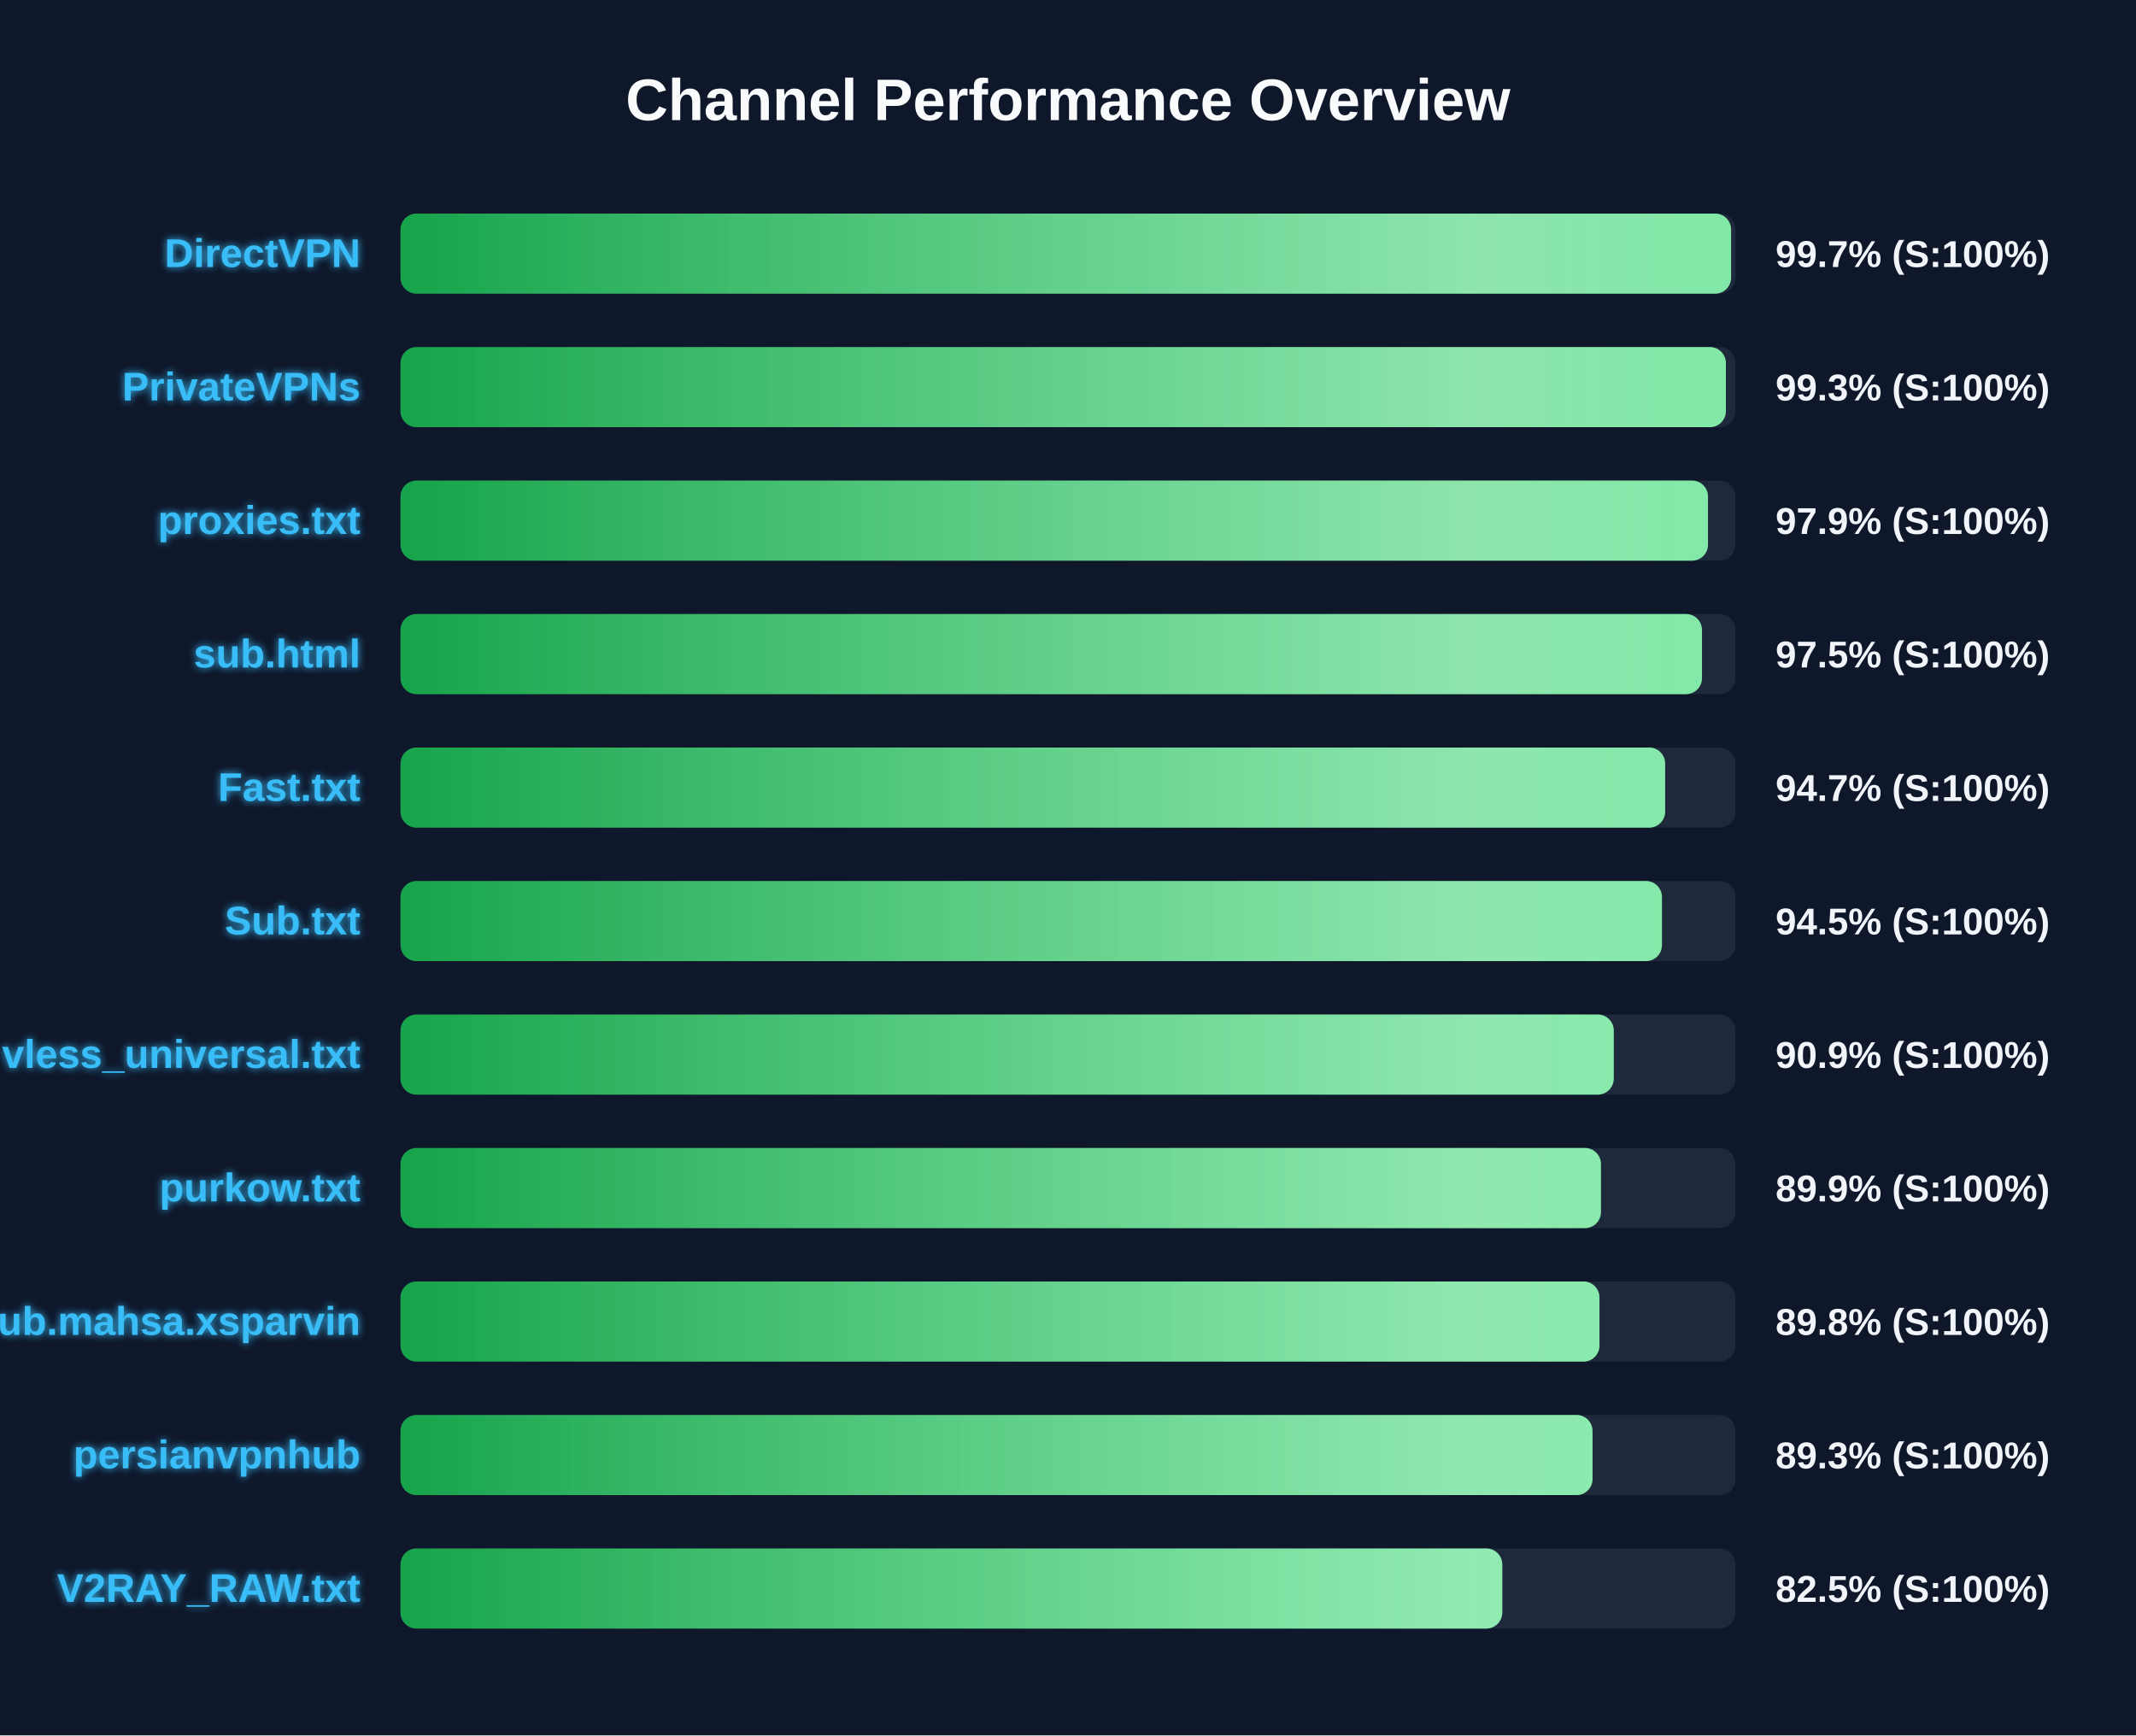
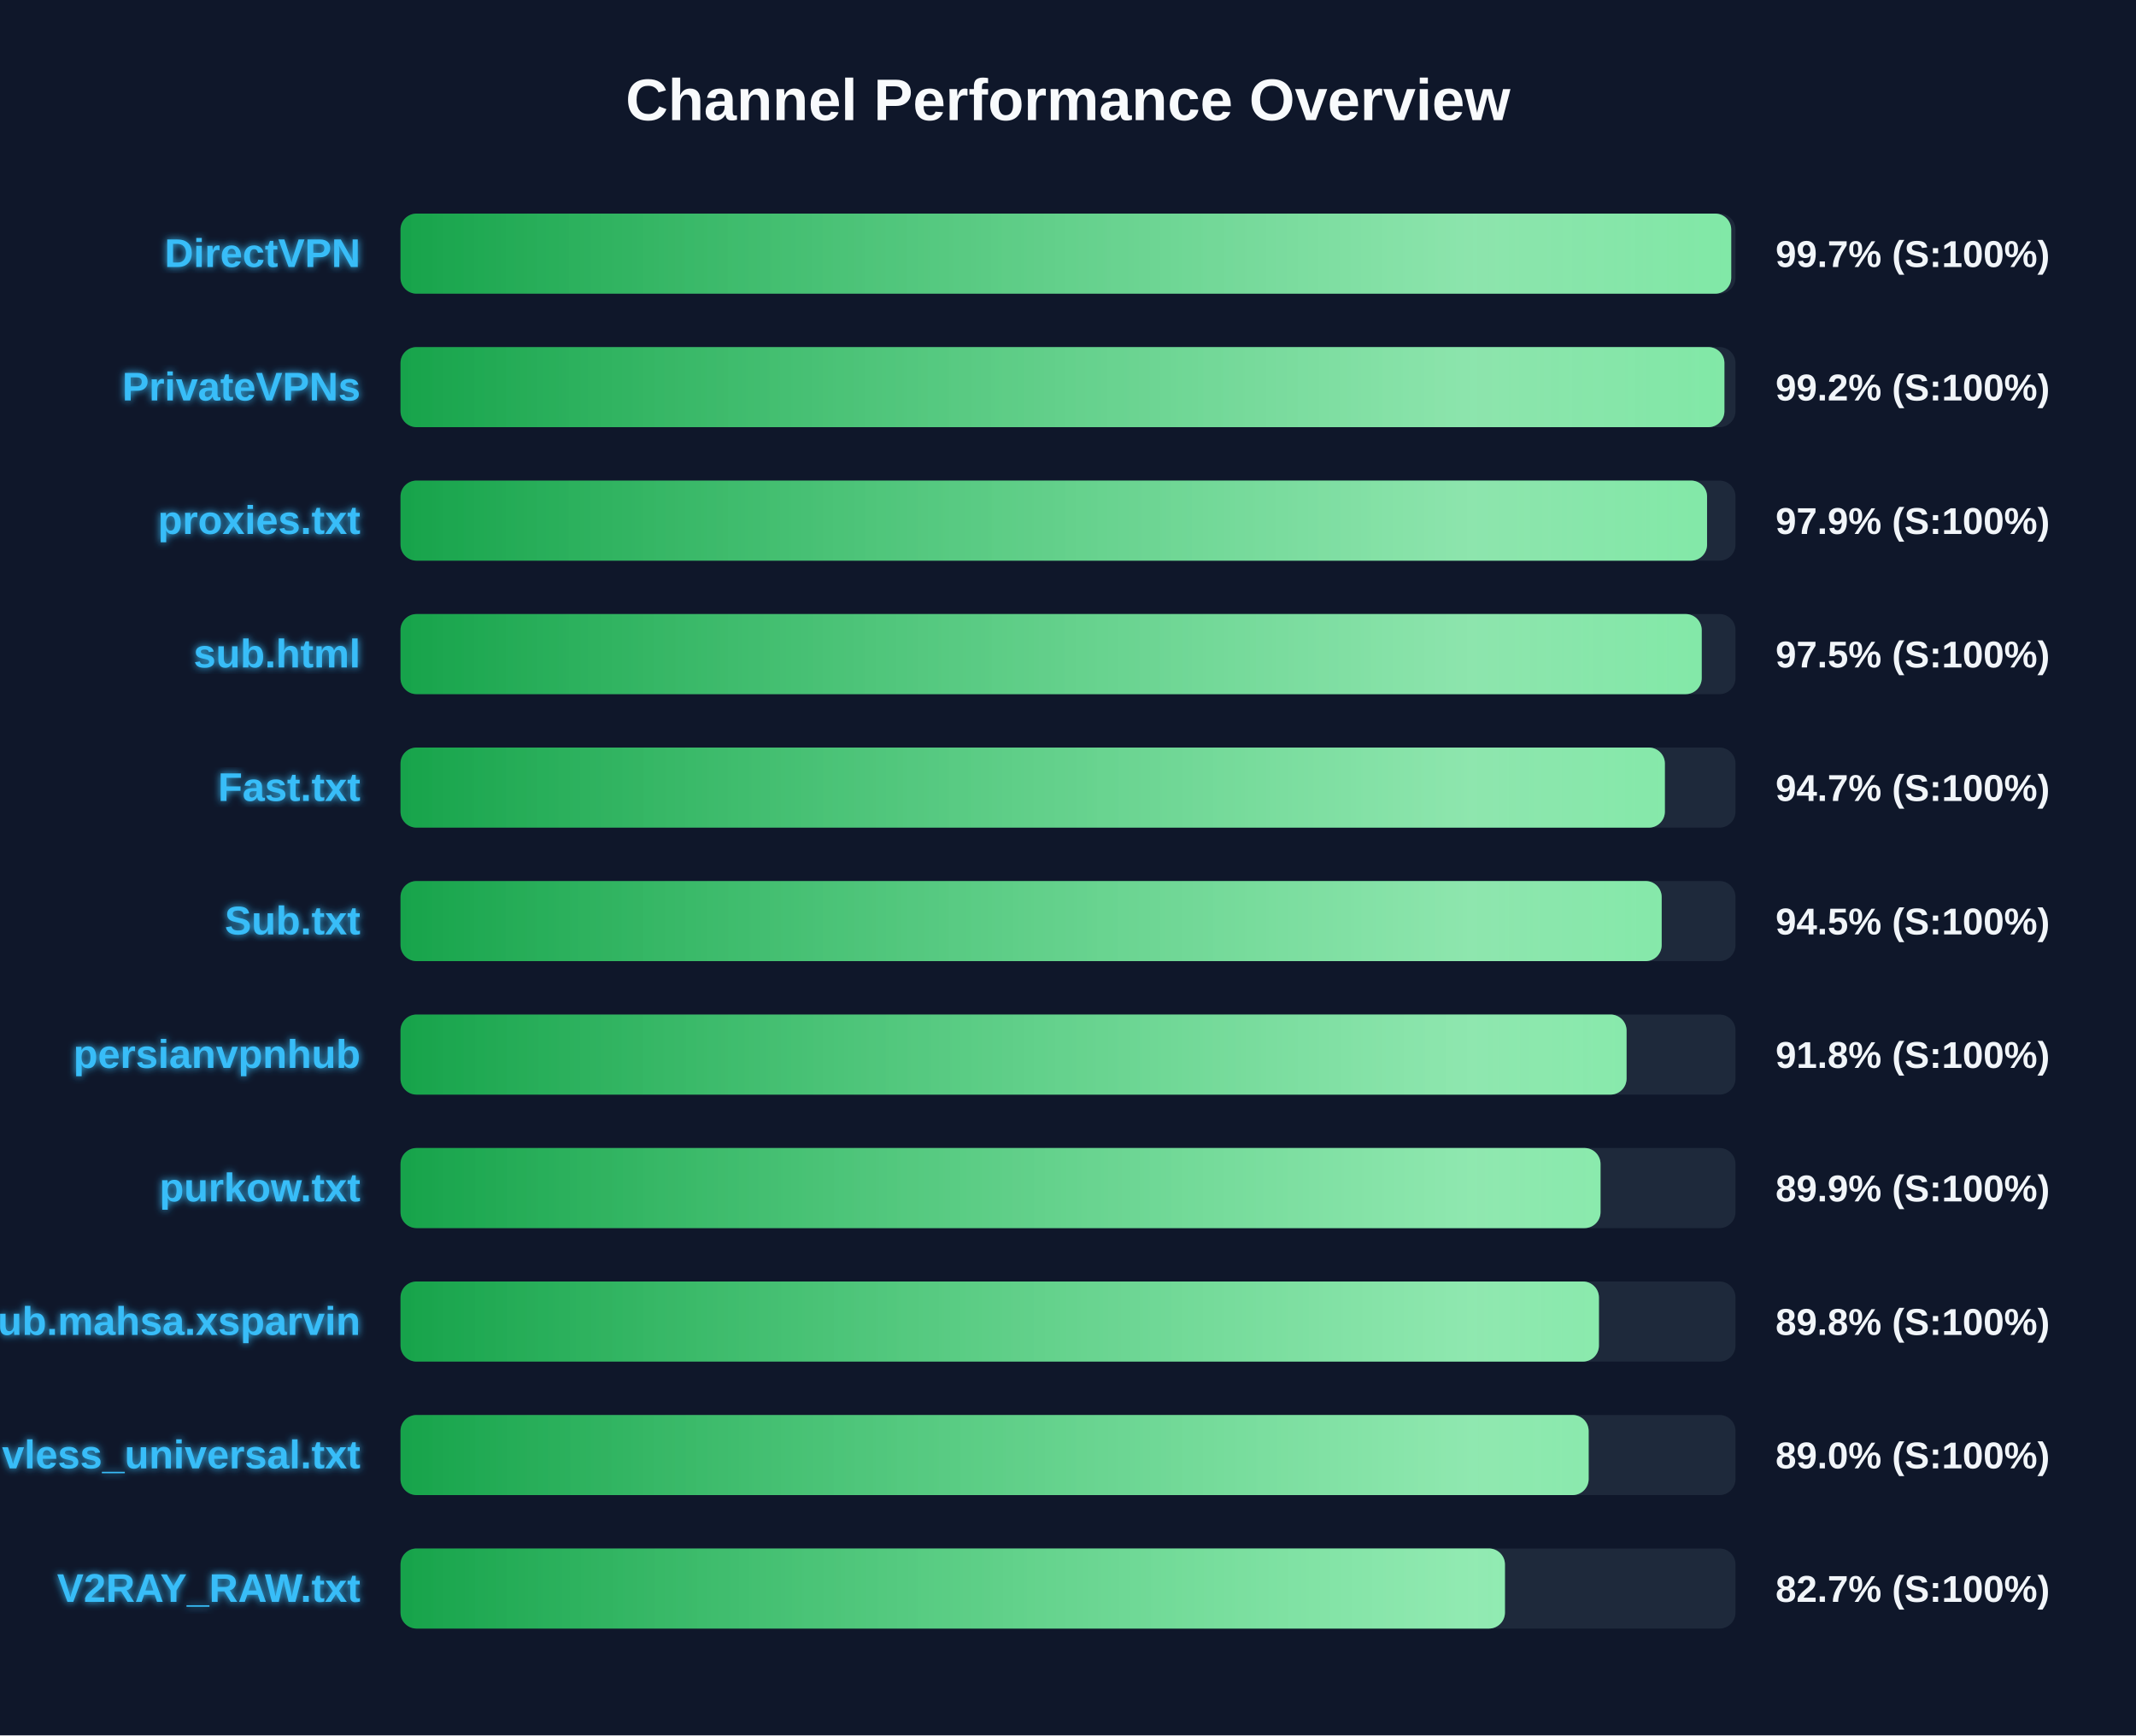
<svg xmlns="http://www.w3.org/2000/svg" width="800" height="650" version="1.1">
  <defs>
    <linearGradient id="grad-green" x1="0%" y1="0%" x2="100%" y2="0%">
      <stop offset="0%" stop-color="#16a34a" />
      <stop offset="100%" stop-color="#4ade80" />
    </linearGradient>
    <linearGradient id="grad-yellow" x1="0%" y1="0%" x2="100%" y2="0%">
      <stop offset="0%" stop-color="#ca8a04" />
      <stop offset="100%" stop-color="#fde047" />
    </linearGradient>
    <linearGradient id="grad-red" x1="0%" y1="0%" x2="100%" y2="0%">
      <stop offset="0%" stop-color="#dc2626" />
      <stop offset="100%" stop-color="#f87171" />
    </linearGradient>
    <linearGradient id="shimmer" x1="0%" y1="0%" x2="100%" y2="0%">
      <stop offset="0%" stop-color="rgba(255,255,255,0)" />
      <stop offset="50%" stop-color="rgba(255,255,255,0.4)" />
      <stop offset="100%" stop-color="rgba(255,255,255,0)" />
    </linearGradient>
    <filter id="glow" x="-20%" y="-20%" width="140%" height="140%">
      <feGaussianBlur stdDeviation="1.5" result="blur" />
      <feComposite in="SourceGraphic" in2="blur" operator="over" />
    </filter>
  </defs>
  <style>
        .bg-rect { fill: #0f172a; }
        .title { font: bold 22px 'Segoe UI', Arial, sans-serif; fill: #f8fafc; }
        .row { font: bold 15px 'Segoe UI', Arial, sans-serif; fill: #38bdf8; filter: url(#glow); }
        .score { font: bold 14px 'Segoe UI', Arial, sans-serif; fill: #f1f5f9; }
        @keyframes shimmer-anim {
            0% { transform: translateX(-100%); }
            100% { transform: translateX(200%); }
        }
        .shimmer-rect {
            animation: shimmer-anim 2.5s infinite linear;
        }
    </style>
  <rect width="100%" height="100%" class="bg-rect" />
  <text x="400" y="45" text-anchor="middle" class="title">Channel Performance Overview</text>
  <rect x="150" y="80" width="500" height="30" fill="#1e293b" rx="6" />
  <clipPath id="clip-0">
-     <rect x="150" y="80" width="498.35" height="30" rx="6" />
+     <rect x="150" y="80" width="498.4" height="30" rx="6" />
  </clipPath>
-   <rect x="150" y="80" width="498.35" height="30" fill="url(#grad-green)" rx="6" />
+   <rect x="150" y="80" width="498.4" height="30" fill="url(#grad-green)" rx="6" />
  <g clip-path="url(#clip-0)">
    <rect x="150" y="80" width="100%" height="30" fill="url(#shimmer)" class="shimmer-rect" />
  </g>
  <text x="135" y="100" text-anchor="end" class="row">DirectVPN</text>
  <text x="665" y="100" text-anchor="start" class="score">99.7% (S:100%)</text>
  <rect x="150" y="130" width="500" height="30" fill="#1e293b" rx="6" />
  <clipPath id="clip-1">
-     <rect x="150" y="130" width="496.4" height="30" rx="6" />
+     <rect x="150" y="130" width="495.85" height="30" rx="6" />
  </clipPath>
-   <rect x="150" y="130" width="496.4" height="30" fill="url(#grad-green)" rx="6" />
+   <rect x="150" y="130" width="495.85" height="30" fill="url(#grad-green)" rx="6" />
  <g clip-path="url(#clip-1)">
    <rect x="150" y="130" width="100%" height="30" fill="url(#shimmer)" class="shimmer-rect" />
  </g>
  <text x="135" y="150" text-anchor="end" class="row">PrivateVPNs</text>
-   <text x="665" y="150" text-anchor="start" class="score">99.3% (S:100%)</text>
+   <text x="665" y="150" text-anchor="start" class="score">99.2% (S:100%)</text>
  <rect x="150" y="180" width="500" height="30" fill="#1e293b" rx="6" />
  <clipPath id="clip-2">
-     <rect x="150" y="180" width="489.7" height="30" rx="6" />
+     <rect x="150" y="180" width="489.35" height="30" rx="6" />
  </clipPath>
-   <rect x="150" y="180" width="489.7" height="30" fill="url(#grad-green)" rx="6" />
+   <rect x="150" y="180" width="489.35" height="30" fill="url(#grad-green)" rx="6" />
  <g clip-path="url(#clip-2)">
    <rect x="150" y="180" width="100%" height="30" fill="url(#shimmer)" class="shimmer-rect" />
  </g>
  <text x="135" y="200" text-anchor="end" class="row">proxies.txt</text>
  <text x="665" y="200" text-anchor="start" class="score">97.9% (S:100%)</text>
  <rect x="150" y="230" width="500" height="30" fill="#1e293b" rx="6" />
  <clipPath id="clip-3">
-     <rect x="150" y="230" width="487.45" height="30" rx="6" />
+     <rect x="150" y="230" width="487.35" height="30" rx="6" />
  </clipPath>
-   <rect x="150" y="230" width="487.45" height="30" fill="url(#grad-green)" rx="6" />
+   <rect x="150" y="230" width="487.35" height="30" fill="url(#grad-green)" rx="6" />
  <g clip-path="url(#clip-3)">
    <rect x="150" y="230" width="100%" height="30" fill="url(#shimmer)" class="shimmer-rect" />
  </g>
  <text x="135" y="250" text-anchor="end" class="row">sub.html</text>
  <text x="665" y="250" text-anchor="start" class="score">97.5% (S:100%)</text>
  <rect x="150" y="280" width="500" height="30" fill="#1e293b" rx="6" />
  <clipPath id="clip-4">
-     <rect x="150" y="280" width="473.65" height="30" rx="6" />
+     <rect x="150" y="280" width="473.55" height="30" rx="6" />
  </clipPath>
-   <rect x="150" y="280" width="473.65" height="30" fill="url(#grad-green)" rx="6" />
+   <rect x="150" y="280" width="473.55" height="30" fill="url(#grad-green)" rx="6" />
  <g clip-path="url(#clip-4)">
    <rect x="150" y="280" width="100%" height="30" fill="url(#shimmer)" class="shimmer-rect" />
  </g>
  <text x="135" y="300" text-anchor="end" class="row">Fast.txt</text>
  <text x="665" y="300" text-anchor="start" class="score">94.7% (S:100%)</text>
  <rect x="150" y="330" width="500" height="30" fill="#1e293b" rx="6" />
  <clipPath id="clip-5">
-     <rect x="150" y="330" width="472.45" height="30" rx="6" />
+     <rect x="150" y="330" width="472.35" height="30" rx="6" />
  </clipPath>
-   <rect x="150" y="330" width="472.45" height="30" fill="url(#grad-green)" rx="6" />
+   <rect x="150" y="330" width="472.35" height="30" fill="url(#grad-green)" rx="6" />
  <g clip-path="url(#clip-5)">
    <rect x="150" y="330" width="100%" height="30" fill="url(#shimmer)" class="shimmer-rect" />
  </g>
  <text x="135" y="350" text-anchor="end" class="row">Sub.txt</text>
  <text x="665" y="350" text-anchor="start" class="score">94.5% (S:100%)</text>
  <rect x="150" y="380" width="500" height="30" fill="#1e293b" rx="6" />
  <clipPath id="clip-6">
-     <rect x="150" y="380" width="454.4" height="30" rx="6" />
+     <rect x="150" y="380" width="459.2" height="30" rx="6" />
  </clipPath>
-   <rect x="150" y="380" width="454.4" height="30" fill="url(#grad-green)" rx="6" />
+   <rect x="150" y="380" width="459.2" height="30" fill="url(#grad-green)" rx="6" />
  <g clip-path="url(#clip-6)">
    <rect x="150" y="380" width="100%" height="30" fill="url(#shimmer)" class="shimmer-rect" />
  </g>
-   <text x="135" y="400" text-anchor="end" class="row">vless_universal.txt</text>
-   <text x="665" y="400" text-anchor="start" class="score">90.9% (S:100%)</text>
+   <text x="135" y="400" text-anchor="end" class="row">persianvpnhub</text>
+   <text x="665" y="400" text-anchor="start" class="score">91.8% (S:100%)</text>
  <rect x="150" y="430" width="500" height="30" fill="#1e293b" rx="6" />
  <clipPath id="clip-7">
-     <rect x="150" y="430" width="449.6" height="30" rx="6" />
+     <rect x="150" y="430" width="449.45" height="30" rx="6" />
  </clipPath>
-   <rect x="150" y="430" width="449.6" height="30" fill="url(#grad-green)" rx="6" />
+   <rect x="150" y="430" width="449.45" height="30" fill="url(#grad-green)" rx="6" />
  <g clip-path="url(#clip-7)">
    <rect x="150" y="430" width="100%" height="30" fill="url(#shimmer)" class="shimmer-rect" />
  </g>
  <text x="135" y="450" text-anchor="end" class="row">purkow.txt</text>
  <text x="665" y="450" text-anchor="start" class="score">89.9% (S:100%)</text>
  <rect x="150" y="480" width="500" height="30" fill="#1e293b" rx="6" />
  <clipPath id="clip-8">
-     <rect x="150" y="480" width="449.05" height="30" rx="6" />
+     <rect x="150" y="480" width="448.85" height="30" rx="6" />
  </clipPath>
-   <rect x="150" y="480" width="449.05" height="30" fill="url(#grad-green)" rx="6" />
+   <rect x="150" y="480" width="448.85" height="30" fill="url(#grad-green)" rx="6" />
  <g clip-path="url(#clip-8)">
    <rect x="150" y="480" width="100%" height="30" fill="url(#shimmer)" class="shimmer-rect" />
  </g>
  <text x="135" y="500" text-anchor="end" class="row">Sub.mahsa.xsparvin</text>
  <text x="665" y="500" text-anchor="start" class="score">89.8% (S:100%)</text>
  <rect x="150" y="530" width="500" height="30" fill="#1e293b" rx="6" />
  <clipPath id="clip-9">
-     <rect x="150" y="530" width="446.45" height="30" rx="6" />
+     <rect x="150" y="530" width="445.0" height="30" rx="6" />
  </clipPath>
-   <rect x="150" y="530" width="446.45" height="30" fill="url(#grad-green)" rx="6" />
+   <rect x="150" y="530" width="445.0" height="30" fill="url(#grad-green)" rx="6" />
  <g clip-path="url(#clip-9)">
    <rect x="150" y="530" width="100%" height="30" fill="url(#shimmer)" class="shimmer-rect" />
  </g>
-   <text x="135" y="550" text-anchor="end" class="row">persianvpnhub</text>
-   <text x="665" y="550" text-anchor="start" class="score">89.3% (S:100%)</text>
+   <text x="135" y="550" text-anchor="end" class="row">vless_universal.txt</text>
+   <text x="665" y="550" text-anchor="start" class="score">89.0% (S:100%)</text>
  <rect x="150" y="580" width="500" height="30" fill="#1e293b" rx="6" />
  <clipPath id="clip-10">
-     <rect x="150" y="580" width="412.65" height="30" rx="6" />
+     <rect x="150" y="580" width="413.65" height="30" rx="6" />
  </clipPath>
-   <rect x="150" y="580" width="412.65" height="30" fill="url(#grad-green)" rx="6" />
+   <rect x="150" y="580" width="413.65" height="30" fill="url(#grad-green)" rx="6" />
  <g clip-path="url(#clip-10)">
    <rect x="150" y="580" width="100%" height="30" fill="url(#shimmer)" class="shimmer-rect" />
  </g>
  <text x="135" y="600" text-anchor="end" class="row">V2RAY_RAW.txt</text>
-   <text x="665" y="600" text-anchor="start" class="score">82.5% (S:100%)</text>
+   <text x="665" y="600" text-anchor="start" class="score">82.7% (S:100%)</text>
</svg>
